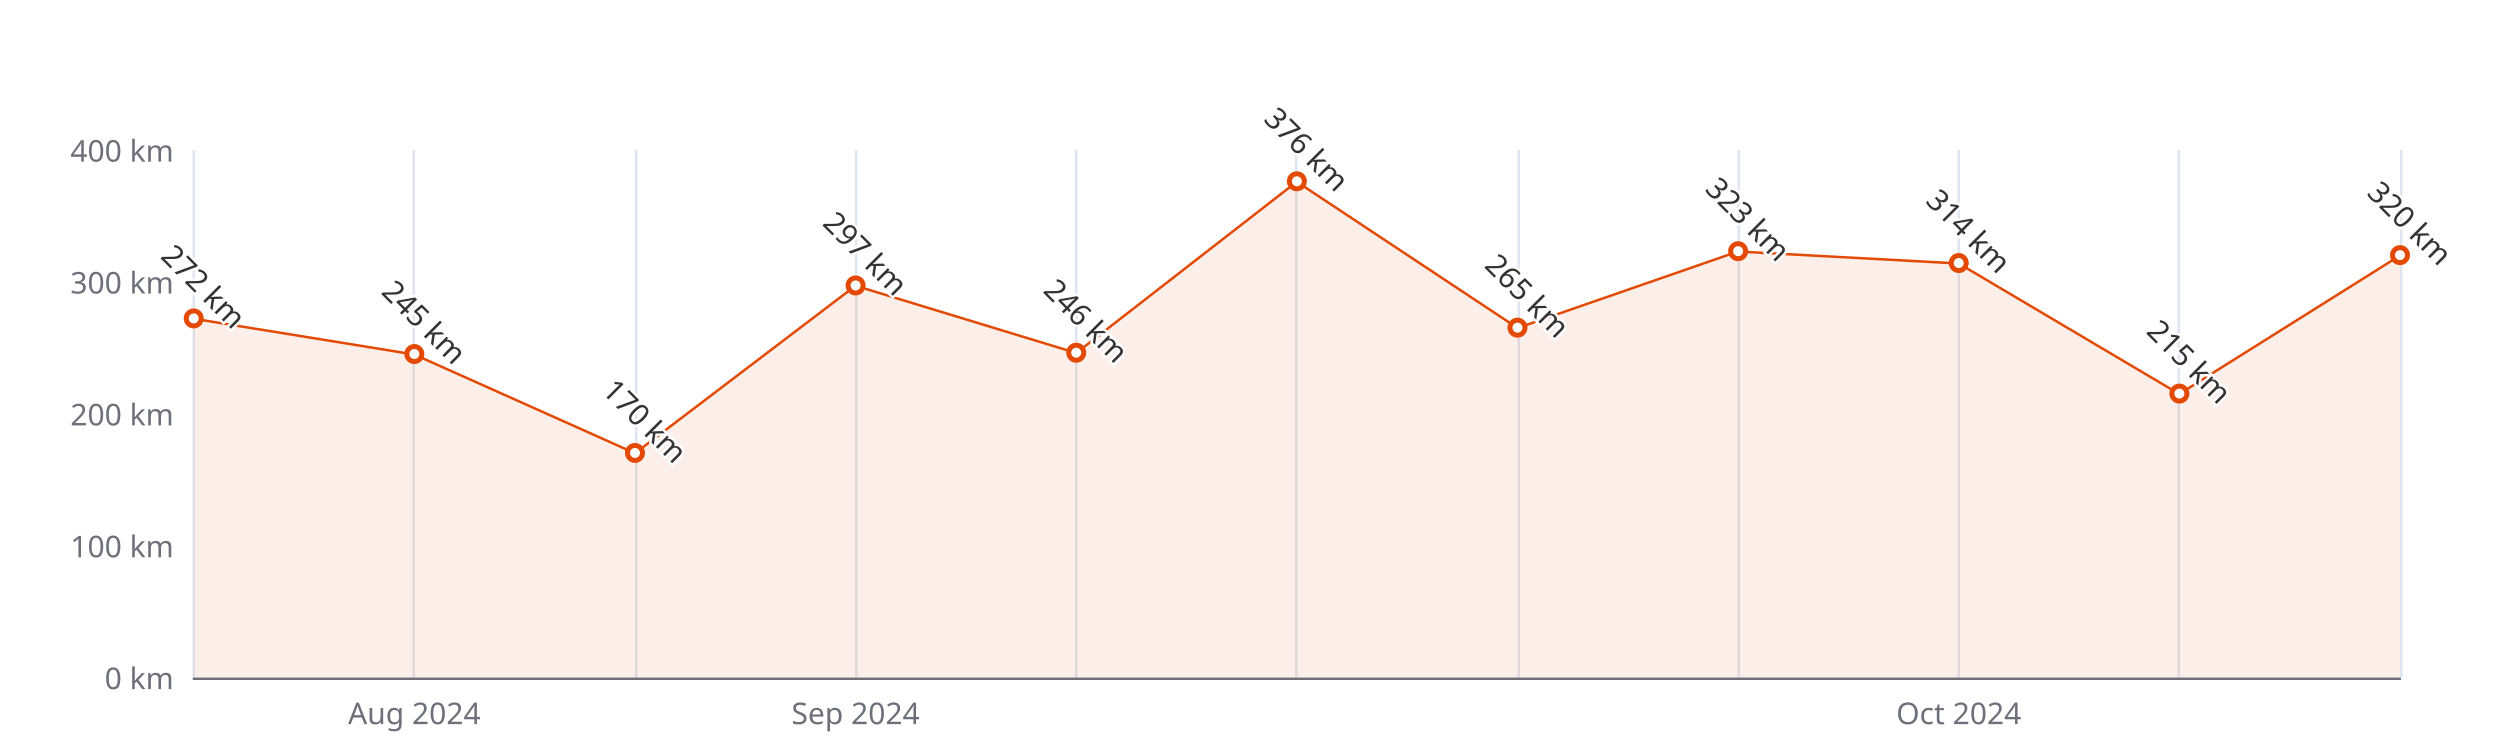
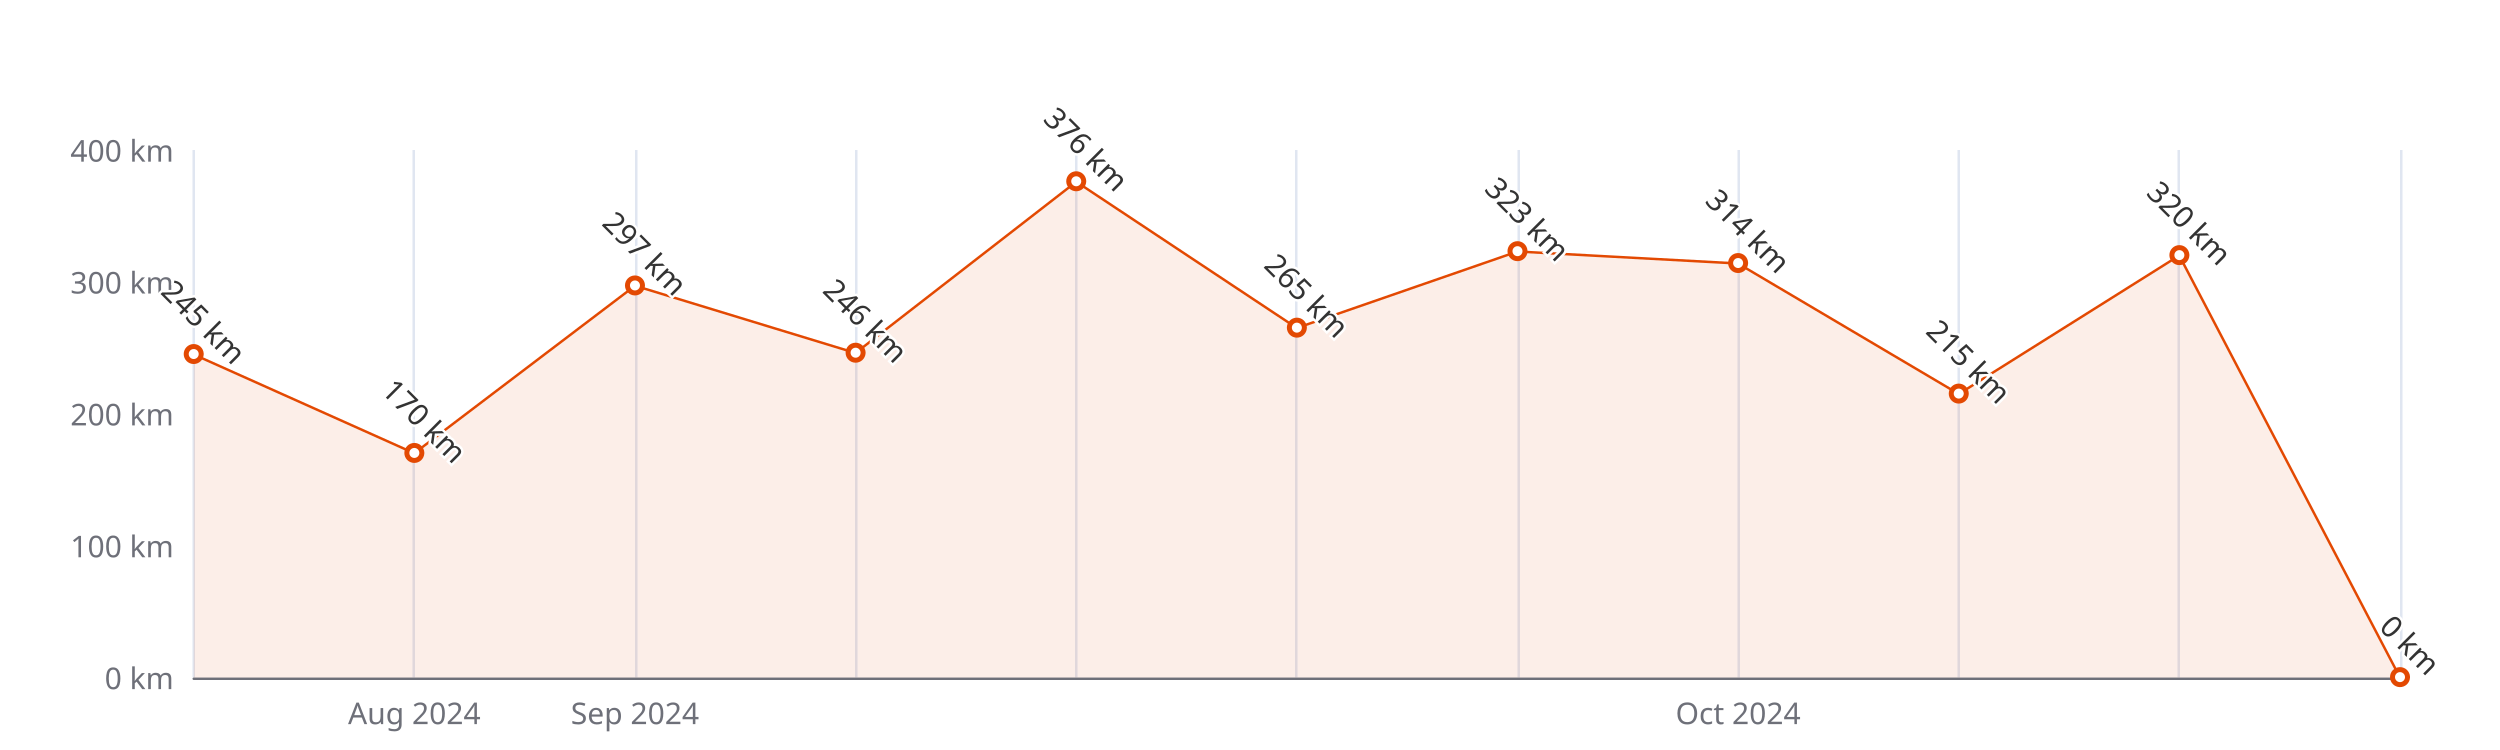
<svg xmlns="http://www.w3.org/2000/svg" width="1000" height="300" version="1.1" baseProfile="full" viewBox="0 0 1000 300">
  <rect width="1000" height="300" x="0" y="0" id="0" fill="#ffffff" />
  <path d="M77.5 60L77.5 271" fill="none" stroke="#E0E6F1" />
  <path d="M165.5 60L165.5 271" fill="none" stroke="#E0E6F1" />
  <path d="M254.5 60L254.5 271" fill="none" stroke="#E0E6F1" />
  <path d="M342.5 60L342.5 271" fill="none" stroke="#E0E6F1" />
  <path d="M430.5 60L430.5 271" fill="none" stroke="#E0E6F1" />
  <path d="M518.5 60L518.5 271" fill="none" stroke="#E0E6F1" />
  <path d="M607.5 60L607.5 271" fill="none" stroke="#E0E6F1" />
  <path d="M695.5 60L695.5 271" fill="none" stroke="#E0E6F1" />
  <path d="M783.5 60L783.5 271" fill="none" stroke="#E0E6F1" />
  <path d="M871.5 60L871.5 271" fill="none" stroke="#E0E6F1" />
  <path d="M960.5 60L960.5 271" fill="none" stroke="#E0E6F1" />
  <path d="M77.5 271.5L960 271.5" fill="none" stroke="#6E7079" stroke-linecap="round" />
  <text dominant-baseline="central" text-anchor="end" style="font-size:12px;font-family:sans-serif;" xml:space="preserve" transform="translate(69.48 271)" fill="#6E7079">0 km</text>
  <text dominant-baseline="central" text-anchor="end" style="font-size:12px;font-family:sans-serif;" xml:space="preserve" transform="translate(69.48 218.25)" fill="#6E7079">100 km</text>
  <text dominant-baseline="central" text-anchor="end" style="font-size:12px;font-family:sans-serif;" xml:space="preserve" transform="translate(69.48 165.5)" fill="#6E7079">200 km</text>
  <text dominant-baseline="central" text-anchor="end" style="font-size:12px;font-family:sans-serif;" xml:space="preserve" transform="translate(69.48 112.75)" fill="#6E7079">300 km</text>
  <text dominant-baseline="central" text-anchor="end" style="font-size:12px;font-family:sans-serif;" xml:space="preserve" transform="translate(69.48 60)" fill="#6E7079">400 km</text>
  <text dominant-baseline="central" text-anchor="middle" style="font-size:12px;font-family:sans-serif;" xml:space="preserve" y="6" transform="translate(165.732 279)" fill="#6E7079">Aug 2024</text>
-   <text dominant-baseline="central" text-anchor="middle" style="font-size:12px;font-family:sans-serif;" xml:space="preserve" y="6" transform="translate(342.236 279)" fill="#6E7079">Sep 2024</text>
-   <text dominant-baseline="central" text-anchor="middle" style="font-size:12px;font-family:sans-serif;" xml:space="preserve" y="6" transform="translate(783.496 279)" fill="#6E7079">Oct 2024</text>
+   <text dominant-baseline="central" text-anchor="middle" style="font-size:12px;font-family:sans-serif;" xml:space="preserve" y="6" transform="translate(253.984 279)" fill="#6E7079">Sep 2024</text>
+   <text dominant-baseline="central" text-anchor="middle" style="font-size:12px;font-family:sans-serif;" xml:space="preserve" y="6" transform="translate(695.244 279)" fill="#6E7079">Oct 2024</text>
  <g clip-path="url(#zr5-c0)">
-     <path d="M77.5 127.5L165.7 141.8L254 181.3L342.2 114.3L430.5 141.2L518.7 72.7L607 131.2L695.2 100.6L783.5 105.4L871.7 157.6L960 102.2L960 271L871.7 271L783.5 271L695.2 271L607 271L518.7 271L430.5 271L342.2 271L254 271L165.7 271L77.5 271Z" fill="rgb(227,73,2)" fill-opacity="0.09" />
-     <path d="M77.5 127.5L165.7 141.8L254 181.3L342.2 114.3L430.5 141.2L518.7 72.7L607 131.2L695.2 100.6L783.5 105.4L871.7 157.6L960 102.2" fill="none" stroke="#E34902" stroke-linejoin="bevel" />
+     <path d="M77.5 141.8L165.7 181.3L254 114.3L342.2 141.2L430.5 72.7L518.7 131.2L607 100.6L695.2 105.4L783.5 157.6L871.7 102.2L960 271L871.7 271L783.5 271L695.2 271L607 271L518.7 271L430.5 271L342.2 271L254 271L165.7 271L77.5 271Z" fill="rgb(227,73,2)" fill-opacity="0.09" />
+     <path d="M77.5 141.8L165.7 181.3L254 114.3L342.2 141.2L430.5 72.7L518.7 131.2L607 100.6L695.2 105.4L783.5 157.6L871.7 102.2L960 271" fill="none" stroke="#E34902" stroke-linejoin="bevel" />
  </g>
-   <path d="M1 0A1 1 0 1 1 1 -0.1A1 1 0 0 1 1 0" transform="matrix(3,0,0,3,77.48,127.52)" fill="#fff" stroke="#E34902" stroke-width="0.667" />
-   <path d="M1 0A1 1 0 1 1 1 -0.1A1 1 0 0 1 1 0" transform="matrix(3,0,0,3,165.732,141.7625)" fill="#fff" stroke="#E34902" stroke-width="0.667" />
-   <path d="M1 0A1 1 0 1 1 1 -0.1A1 1 0 0 1 1 0" transform="matrix(3,0,0,3,253.984,181.325)" fill="#fff" stroke="#E34902" stroke-width="0.667" />
-   <path d="M1 0A1 1 0 1 1 1 -0.1A1 1 0 0 1 1 0" transform="matrix(3,0,0,3,342.236,114.3325)" fill="#fff" stroke="#E34902" stroke-width="0.667" />
-   <path d="M1 0A1 1 0 1 1 1 -0.1A1 1 0 0 1 1 0" transform="matrix(3,0,0,3,430.488,141.235)" fill="#fff" stroke="#E34902" stroke-width="0.667" />
-   <path d="M1 0A1 1 0 1 1 1 -0.1A1 1 0 0 1 1 0" transform="matrix(3,0,0,3,518.74,72.66)" fill="#fff" stroke="#E34902" stroke-width="0.667" />
-   <path d="M1 0A1 1 0 1 1 1 -0.1A1 1 0 0 1 1 0" transform="matrix(3,0,0,3,606.992,131.2125)" fill="#fff" stroke="#E34902" stroke-width="0.667" />
-   <path d="M1 0A1 1 0 1 1 1 -0.1A1 1 0 0 1 1 0" transform="matrix(3,0,0,3,695.244,100.6175)" fill="#fff" stroke="#E34902" stroke-width="0.667" />
-   <path d="M1 0A1 1 0 1 1 1 -0.1A1 1 0 0 1 1 0" transform="matrix(3,0,0,3,783.496,105.365)" fill="#fff" stroke="#E34902" stroke-width="0.667" />
-   <path d="M1 0A1 1 0 1 1 1 -0.1A1 1 0 0 1 1 0" transform="matrix(3,0,0,3,871.748,157.5875)" fill="#fff" stroke="#E34902" stroke-width="0.667" />
-   <path d="M1 0A1 1 0 1 1 1 -0.1A1 1 0 0 1 1 0" transform="matrix(3,0,0,3,960,102.2)" fill="#fff" stroke="#E34902" stroke-width="0.667" />
-   <text dominant-baseline="central" text-anchor="middle" style="font-size:12px;font-family:sans-serif;" xml:space="preserve" y="-6" transform="matrix(0.707,0.707,-0.707,0.707,77.48,118.52)" fill="#333" stroke="rgb(255,255,255)" stroke-width="2" paint-order="stroke" stroke-miterlimit="2">272 km</text>
-   <text dominant-baseline="central" text-anchor="middle" style="font-size:12px;font-family:sans-serif;" xml:space="preserve" y="-6" transform="matrix(0.707,0.707,-0.707,0.707,165.732,132.7625)" fill="#333" stroke="rgb(255,255,255)" stroke-width="2" paint-order="stroke" stroke-miterlimit="2">245 km</text>
-   <text dominant-baseline="central" text-anchor="middle" style="font-size:12px;font-family:sans-serif;" xml:space="preserve" y="-6" transform="matrix(0.707,0.707,-0.707,0.707,253.984,172.325)" fill="#333" stroke="rgb(255,255,255)" stroke-width="2" paint-order="stroke" stroke-miterlimit="2">170 km</text>
-   <text dominant-baseline="central" text-anchor="middle" style="font-size:12px;font-family:sans-serif;" xml:space="preserve" y="-6" transform="matrix(0.707,0.707,-0.707,0.707,342.236,105.3325)" fill="#333" stroke="rgb(255,255,255)" stroke-width="2" paint-order="stroke" stroke-miterlimit="2">297 km</text>
-   <text dominant-baseline="central" text-anchor="middle" style="font-size:12px;font-family:sans-serif;" xml:space="preserve" y="-6" transform="matrix(0.707,0.707,-0.707,0.707,430.488,132.235)" fill="#333" stroke="rgb(255,255,255)" stroke-width="2" paint-order="stroke" stroke-miterlimit="2">246 km</text>
-   <text dominant-baseline="central" text-anchor="middle" style="font-size:12px;font-family:sans-serif;" xml:space="preserve" y="-6" transform="matrix(0.707,0.707,-0.707,0.707,518.74,63.66)" fill="#333" stroke="rgb(255,255,255)" stroke-width="2" paint-order="stroke" stroke-miterlimit="2">376 km</text>
-   <text dominant-baseline="central" text-anchor="middle" style="font-size:12px;font-family:sans-serif;" xml:space="preserve" y="-6" transform="matrix(0.707,0.707,-0.707,0.707,606.992,122.2125)" fill="#333" stroke="rgb(255,255,255)" stroke-width="2" paint-order="stroke" stroke-miterlimit="2">265 km</text>
-   <text dominant-baseline="central" text-anchor="middle" style="font-size:12px;font-family:sans-serif;" xml:space="preserve" y="-6" transform="matrix(0.707,0.707,-0.707,0.707,695.244,91.6175)" fill="#333" stroke="rgb(255,255,255)" stroke-width="2" paint-order="stroke" stroke-miterlimit="2">323 km</text>
-   <text dominant-baseline="central" text-anchor="middle" style="font-size:12px;font-family:sans-serif;" xml:space="preserve" y="-6" transform="matrix(0.707,0.707,-0.707,0.707,783.496,96.365)" fill="#333" stroke="rgb(255,255,255)" stroke-width="2" paint-order="stroke" stroke-miterlimit="2">314 km</text>
-   <text dominant-baseline="central" text-anchor="middle" style="font-size:12px;font-family:sans-serif;" xml:space="preserve" y="-6" transform="matrix(0.707,0.707,-0.707,0.707,871.748,148.5875)" fill="#333" stroke="rgb(255,255,255)" stroke-width="2" paint-order="stroke" stroke-miterlimit="2">215 km</text>
-   <text dominant-baseline="central" text-anchor="middle" style="font-size:12px;font-family:sans-serif;" xml:space="preserve" y="-6" transform="matrix(0.707,0.707,-0.707,0.707,960,93.2)" fill="#333" stroke="rgb(255,255,255)" stroke-width="2" paint-order="stroke" stroke-miterlimit="2">320 km</text>
+   <path d="M1 0A1 1 0 1 1 1 -0.1A1 1 0 0 1 1 0" transform="matrix(3,0,0,3,77.48,141.7625)" fill="#fff" stroke="#E34902" stroke-width="0.667" />
+   <path d="M1 0A1 1 0 1 1 1 -0.1A1 1 0 0 1 1 0" transform="matrix(3,0,0,3,165.732,181.325)" fill="#fff" stroke="#E34902" stroke-width="0.667" />
+   <path d="M1 0A1 1 0 1 1 1 -0.1A1 1 0 0 1 1 0" transform="matrix(3,0,0,3,253.984,114.3325)" fill="#fff" stroke="#E34902" stroke-width="0.667" />
+   <path d="M1 0A1 1 0 1 1 1 -0.1A1 1 0 0 1 1 0" transform="matrix(3,0,0,3,342.236,141.235)" fill="#fff" stroke="#E34902" stroke-width="0.667" />
+   <path d="M1 0A1 1 0 1 1 1 -0.1A1 1 0 0 1 1 0" transform="matrix(3,0,0,3,430.488,72.66)" fill="#fff" stroke="#E34902" stroke-width="0.667" />
+   <path d="M1 0A1 1 0 1 1 1 -0.1A1 1 0 0 1 1 0" transform="matrix(3,0,0,3,518.74,131.2125)" fill="#fff" stroke="#E34902" stroke-width="0.667" />
+   <path d="M1 0A1 1 0 1 1 1 -0.1A1 1 0 0 1 1 0" transform="matrix(3,0,0,3,606.992,100.6175)" fill="#fff" stroke="#E34902" stroke-width="0.667" />
+   <path d="M1 0A1 1 0 1 1 1 -0.1A1 1 0 0 1 1 0" transform="matrix(3,0,0,3,695.244,105.365)" fill="#fff" stroke="#E34902" stroke-width="0.667" />
+   <path d="M1 0A1 1 0 1 1 1 -0.1A1 1 0 0 1 1 0" transform="matrix(3,0,0,3,783.496,157.5875)" fill="#fff" stroke="#E34902" stroke-width="0.667" />
+   <path d="M1 0A1 1 0 1 1 1 -0.1A1 1 0 0 1 1 0" transform="matrix(3,0,0,3,871.748,102.2)" fill="#fff" stroke="#E34902" stroke-width="0.667" />
+   <path d="M1 0A1 1 0 1 1 1 -0.1A1 1 0 0 1 1 0" transform="matrix(3,0,0,3,960,271)" fill="#fff" stroke="#E34902" stroke-width="0.667" />
+   <text dominant-baseline="central" text-anchor="middle" style="font-size:12px;font-family:sans-serif;" xml:space="preserve" y="-6" transform="matrix(0.707,0.707,-0.707,0.707,77.48,132.7625)" fill="#333" stroke="rgb(255,255,255)" stroke-width="2" paint-order="stroke" stroke-miterlimit="2">245 km</text>
+   <text dominant-baseline="central" text-anchor="middle" style="font-size:12px;font-family:sans-serif;" xml:space="preserve" y="-6" transform="matrix(0.707,0.707,-0.707,0.707,165.732,172.325)" fill="#333" stroke="rgb(255,255,255)" stroke-width="2" paint-order="stroke" stroke-miterlimit="2">170 km</text>
+   <text dominant-baseline="central" text-anchor="middle" style="font-size:12px;font-family:sans-serif;" xml:space="preserve" y="-6" transform="matrix(0.707,0.707,-0.707,0.707,253.984,105.3325)" fill="#333" stroke="rgb(255,255,255)" stroke-width="2" paint-order="stroke" stroke-miterlimit="2">297 km</text>
+   <text dominant-baseline="central" text-anchor="middle" style="font-size:12px;font-family:sans-serif;" xml:space="preserve" y="-6" transform="matrix(0.707,0.707,-0.707,0.707,342.236,132.235)" fill="#333" stroke="rgb(255,255,255)" stroke-width="2" paint-order="stroke" stroke-miterlimit="2">246 km</text>
+   <text dominant-baseline="central" text-anchor="middle" style="font-size:12px;font-family:sans-serif;" xml:space="preserve" y="-6" transform="matrix(0.707,0.707,-0.707,0.707,430.488,63.66)" fill="#333" stroke="rgb(255,255,255)" stroke-width="2" paint-order="stroke" stroke-miterlimit="2">376 km</text>
+   <text dominant-baseline="central" text-anchor="middle" style="font-size:12px;font-family:sans-serif;" xml:space="preserve" y="-6" transform="matrix(0.707,0.707,-0.707,0.707,518.74,122.2125)" fill="#333" stroke="rgb(255,255,255)" stroke-width="2" paint-order="stroke" stroke-miterlimit="2">265 km</text>
+   <text dominant-baseline="central" text-anchor="middle" style="font-size:12px;font-family:sans-serif;" xml:space="preserve" y="-6" transform="matrix(0.707,0.707,-0.707,0.707,606.992,91.6175)" fill="#333" stroke="rgb(255,255,255)" stroke-width="2" paint-order="stroke" stroke-miterlimit="2">323 km</text>
+   <text dominant-baseline="central" text-anchor="middle" style="font-size:12px;font-family:sans-serif;" xml:space="preserve" y="-6" transform="matrix(0.707,0.707,-0.707,0.707,695.244,96.365)" fill="#333" stroke="rgb(255,255,255)" stroke-width="2" paint-order="stroke" stroke-miterlimit="2">314 km</text>
+   <text dominant-baseline="central" text-anchor="middle" style="font-size:12px;font-family:sans-serif;" xml:space="preserve" y="-6" transform="matrix(0.707,0.707,-0.707,0.707,783.496,148.5875)" fill="#333" stroke="rgb(255,255,255)" stroke-width="2" paint-order="stroke" stroke-miterlimit="2">215 km</text>
+   <text dominant-baseline="central" text-anchor="middle" style="font-size:12px;font-family:sans-serif;" xml:space="preserve" y="-6" transform="matrix(0.707,0.707,-0.707,0.707,871.748,93.2)" fill="#333" stroke="rgb(255,255,255)" stroke-width="2" paint-order="stroke" stroke-miterlimit="2">320 km</text>
+   <text dominant-baseline="central" text-anchor="middle" style="font-size:12px;font-family:sans-serif;" xml:space="preserve" y="-6" transform="matrix(0.707,0.707,-0.707,0.707,960,262)" fill="#333" stroke="rgb(255,255,255)" stroke-width="2" paint-order="stroke" stroke-miterlimit="2">0 km</text>
  <defs>
    <clipPath id="zr5-c0">
      <path d="M76 59.5l884 0l0 212l-884 0Z" fill="#000" />
    </clipPath>
  </defs>
</svg>
